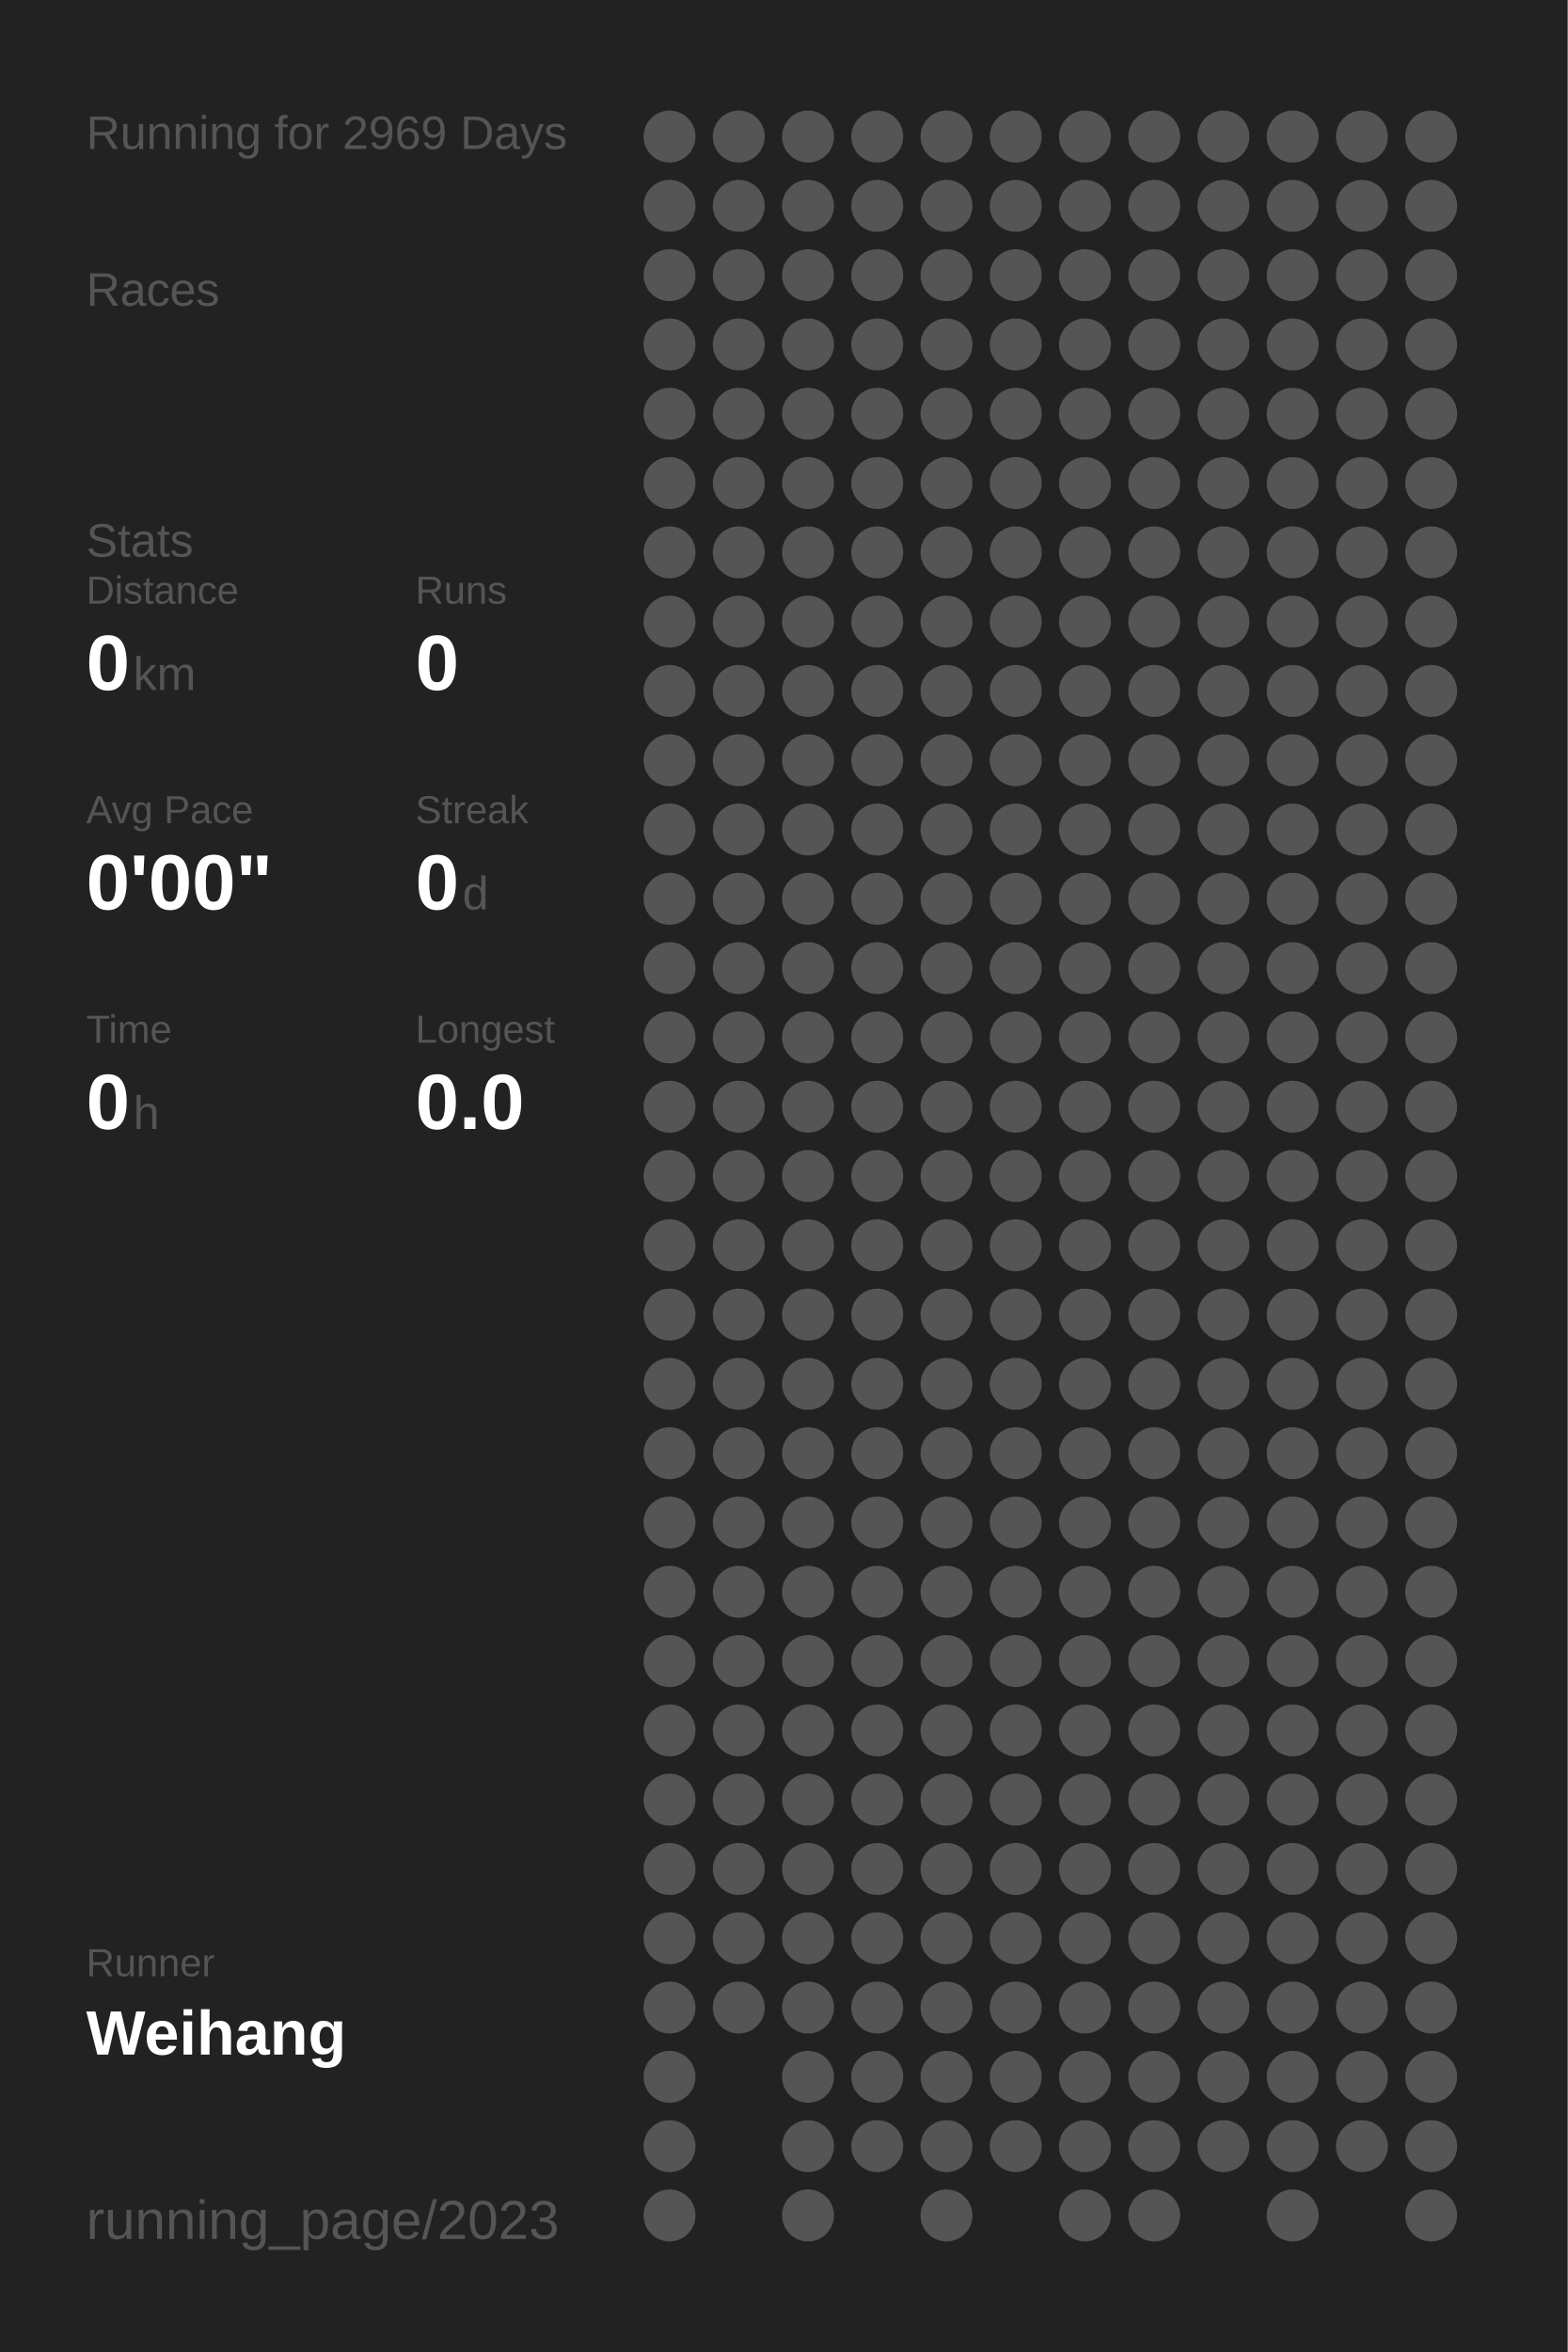
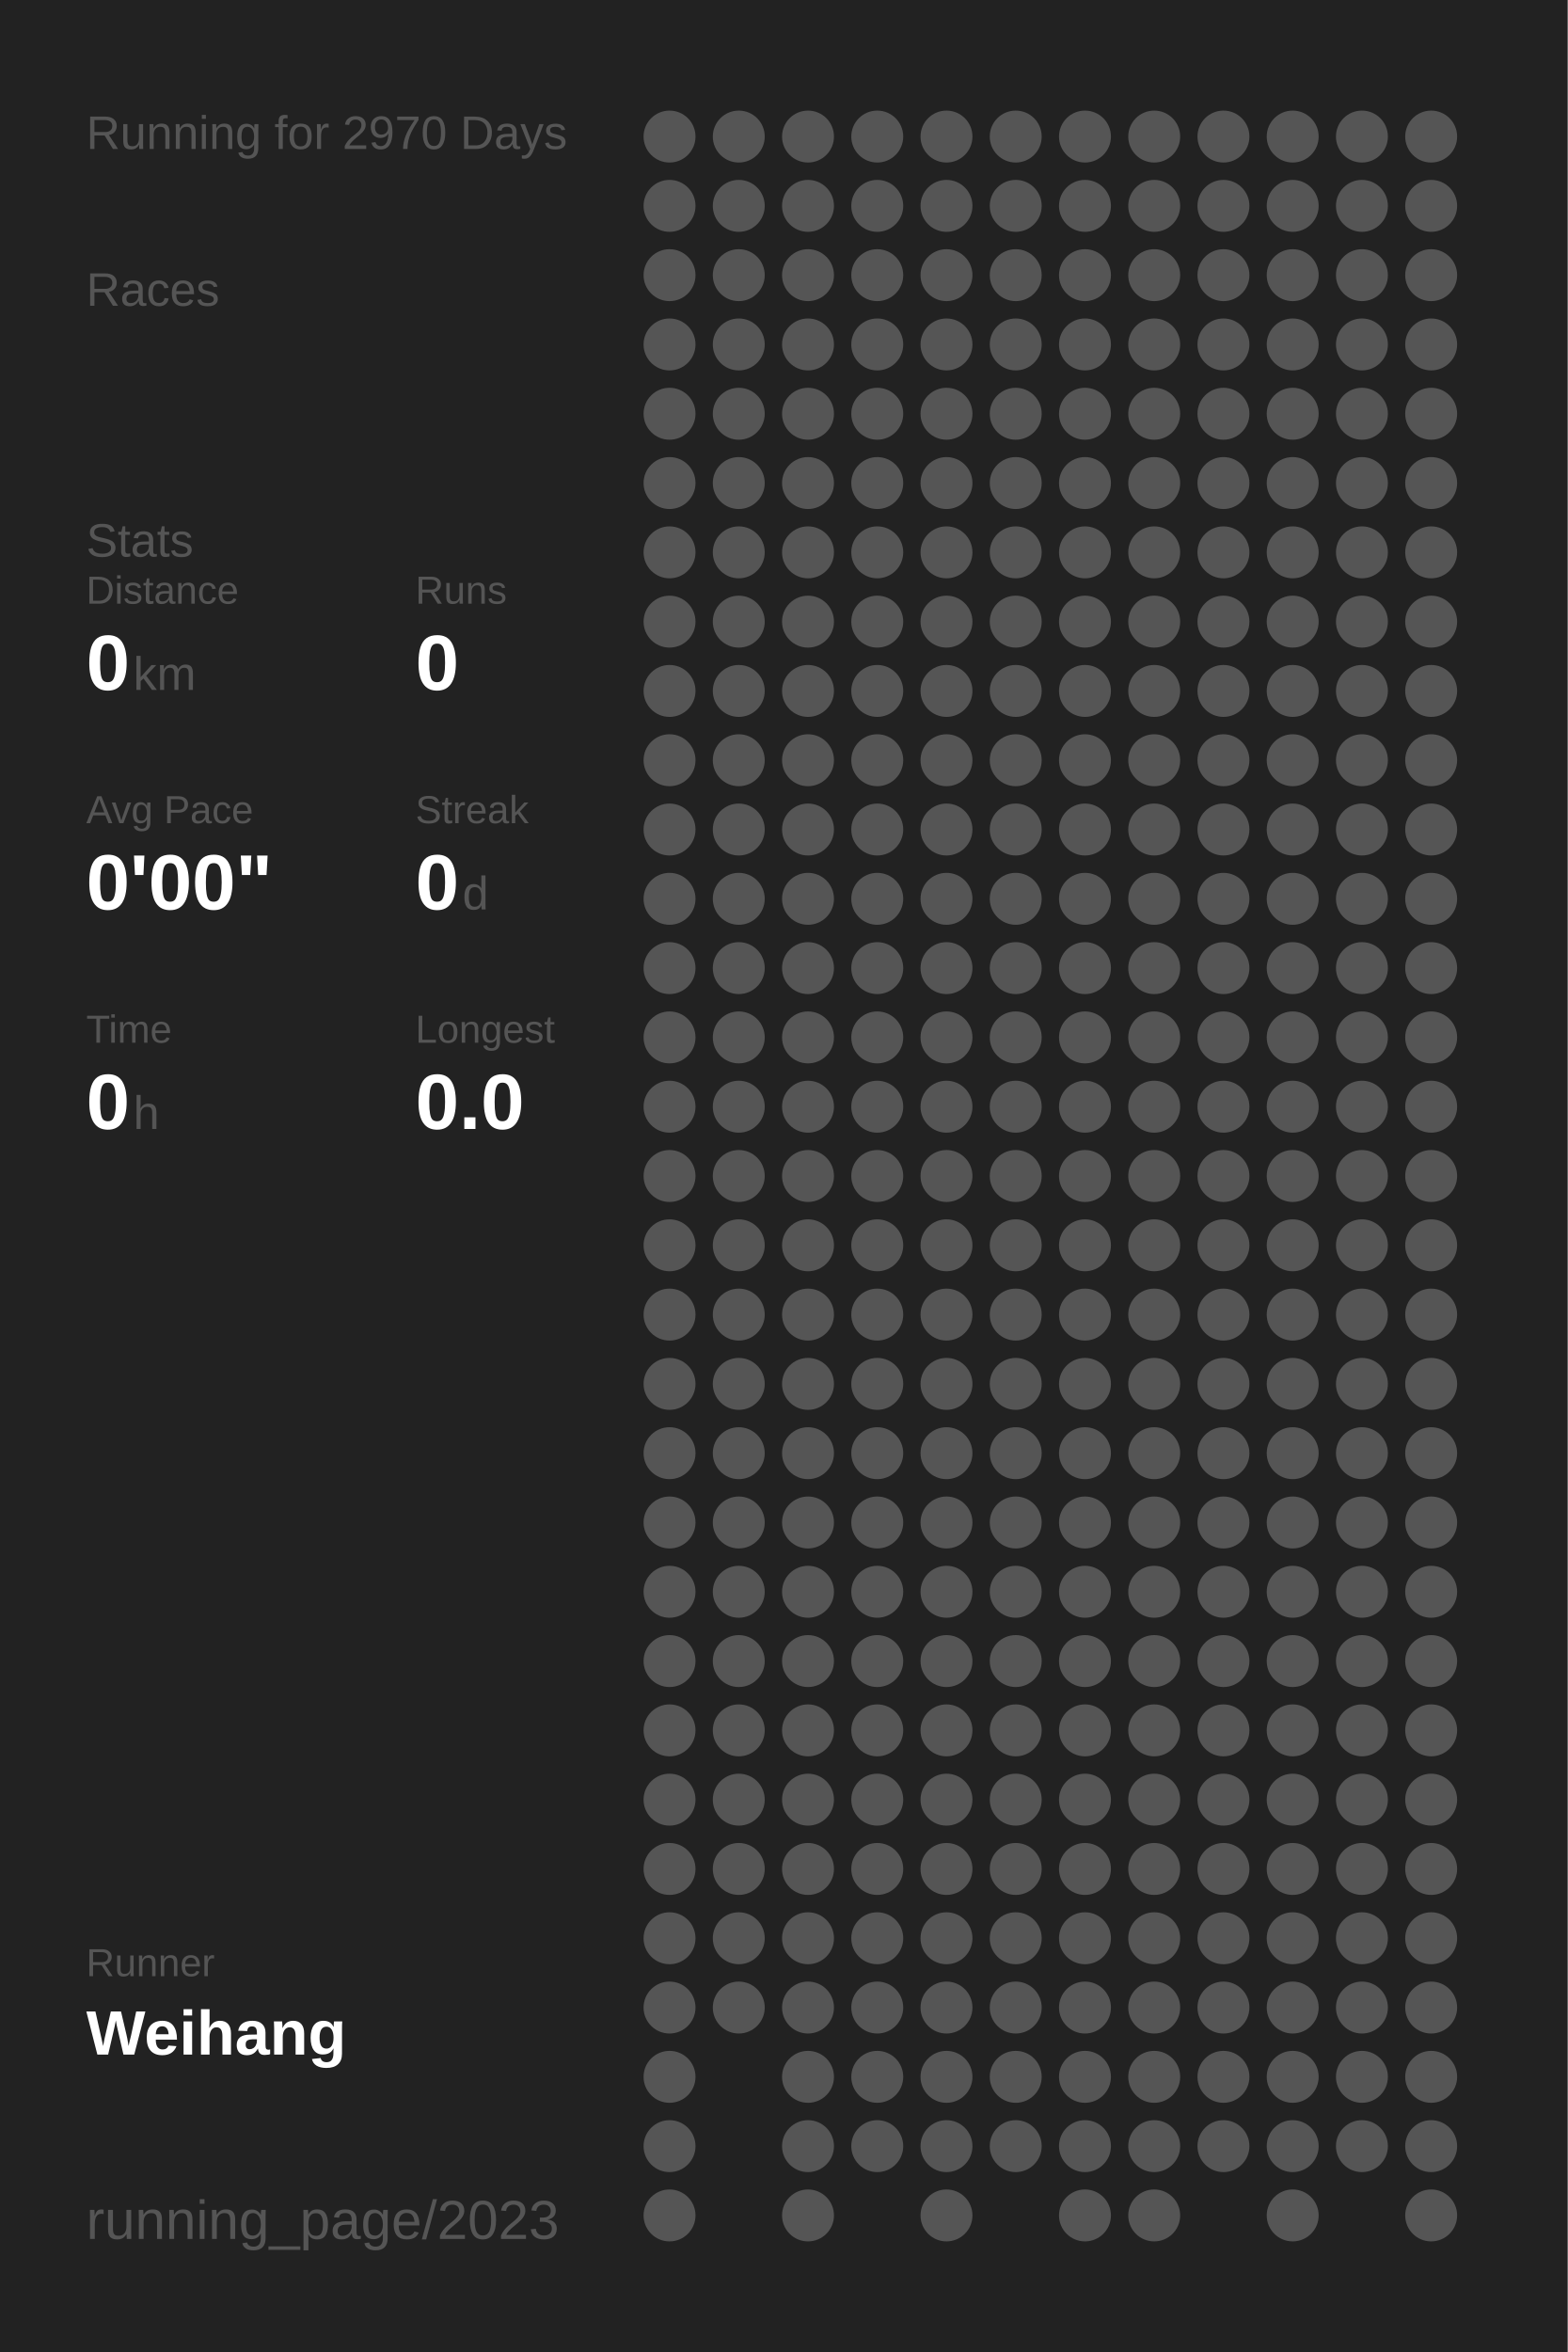
<svg xmlns="http://www.w3.org/2000/svg" baseProfile="full" height="300mm" version="1.1" viewBox="0,0,200,300" width="200mm">
  <defs />
  <rect fill="#222222" height="300" width="200" x="0" y="0" />
-   <text fill="#555555" style="font-size:6px; font-family:Arial;" x="11" y="19">Running for 2969 Days</text>
+   <text fill="#555555" style="font-size:6px; font-family:Arial;" x="11" y="19">Running for 2970 Days</text>
  <text fill="#555555" style="font-size:6px; font-family:Arial;" x="11" y="39">Races</text>
  <text fill="#555555" style="font-size:6px; font-family:Arial;" x="11" y="71">Stats</text>
  <text fill="#555555" style="font-size:5px; font-family:Arial;" x="11" y="77">Distance</text>
  <text fill="#FFFFFF" style="font-size:10px; font-family:Arial; font-weight:bold;" x="11" y="88">0</text>
  <text fill="#555555" style="font-size:6px; font-family:Arial;" x="17" y="88">km</text>
  <text fill="#555555" style="font-size:5px; font-family:Arial;" x="53" y="77">Runs</text>
  <text fill="#FFFFFF" style="font-size:10px; font-family:Arial; font-weight:bold;" x="53" y="88">0</text>
  <text fill="#555555" style="font-size:5px; font-family:Arial;" x="11" y="105">Avg Pace</text>
  <text fill="#FFFFFF" style="font-size:10px; font-family:Arial; font-weight:bold;" x="11" y="116">0'00"</text>
  <text fill="#555555" style="font-size:5px; font-family:Arial;" x="53" y="105">Streak</text>
  <text fill="#FFFFFF" style="font-size:10px; font-family:Arial; font-weight:bold;" x="53" y="116">0</text>
  <text fill="#555555" style="font-size:6px; font-family:Arial;" x="59" y="116">d</text>
  <text fill="#555555" style="font-size:5px; font-family:Arial;" x="11" y="133">Time</text>
  <text fill="#FFFFFF" style="font-size:10px; font-family:Arial; font-weight:bold;" x="11" y="144">0</text>
  <text fill="#555555" style="font-size:6px; font-family:Arial;" x="17" y="144">h</text>
  <text fill="#555555" style="font-size:5px; font-family:Arial;" x="53" y="133">Longest</text>
  <text fill="#FFFFFF" style="font-size:10px; font-family:Arial; font-weight:bold;" x="53" y="144">0.0</text>
  <text fill="#555555" style="font-size:5px; font-family:Arial;" x="11" y="252.065">Runner</text>
  <text fill="#FFFFFF" style="font-size:8px; font-family:Arial; font-weight:bold;" x="11" y="262.065">Weihang</text>
  <text fill="#555555" style="font-size:7px; font-family:Arial;" x="11" y="285.581">running_page/2023</text>
  <circle cx="85.417" cy="17.419" fill="#555555" r="3.312" />
  <circle cx="85.417" cy="26.258" fill="#555555" r="3.312" />
  <circle cx="85.417" cy="35.097" fill="#555555" r="3.312" />
  <circle cx="85.417" cy="43.935" fill="#555555" r="3.312" />
  <circle cx="85.417" cy="52.774" fill="#555555" r="3.312" />
  <circle cx="85.417" cy="61.613" fill="#555555" r="3.312" />
  <circle cx="85.417" cy="70.452" fill="#555555" r="3.312" />
  <circle cx="85.417" cy="79.29" fill="#555555" r="3.312" />
  <circle cx="85.417" cy="88.129" fill="#555555" r="3.312" />
  <circle cx="85.417" cy="96.968" fill="#555555" r="3.312" />
  <circle cx="85.417" cy="105.806" fill="#555555" r="3.312" />
  <circle cx="85.417" cy="114.645" fill="#555555" r="3.312" />
  <circle cx="85.417" cy="123.484" fill="#555555" r="3.312" />
  <circle cx="85.417" cy="132.323" fill="#555555" r="3.312" />
  <circle cx="85.417" cy="141.161" fill="#555555" r="3.312" />
  <circle cx="85.417" cy="150" fill="#555555" r="3.312" />
  <circle cx="85.417" cy="158.839" fill="#555555" r="3.312" />
  <circle cx="85.417" cy="167.677" fill="#555555" r="3.312" />
  <circle cx="85.417" cy="176.516" fill="#555555" r="3.312" />
  <circle cx="85.417" cy="185.355" fill="#555555" r="3.312" />
  <circle cx="85.417" cy="194.194" fill="#555555" r="3.312" />
  <circle cx="85.417" cy="203.032" fill="#555555" r="3.312" />
  <circle cx="85.417" cy="211.871" fill="#555555" r="3.312" />
  <circle cx="85.417" cy="220.71" fill="#555555" r="3.312" />
  <circle cx="85.417" cy="229.548" fill="#555555" r="3.312" />
  <circle cx="85.417" cy="238.387" fill="#555555" r="3.312" />
  <circle cx="85.417" cy="247.226" fill="#555555" r="3.312" />
  <circle cx="85.417" cy="256.065" fill="#555555" r="3.312" />
  <circle cx="85.417" cy="264.903" fill="#555555" r="3.312" />
  <circle cx="85.417" cy="273.742" fill="#555555" r="3.312" />
  <circle cx="85.417" cy="282.581" fill="#555555" r="3.312" />
  <circle cx="94.25" cy="17.419" fill="#555555" r="3.312" />
  <circle cx="94.25" cy="26.258" fill="#555555" r="3.312" />
  <circle cx="94.25" cy="35.097" fill="#555555" r="3.312" />
  <circle cx="94.25" cy="43.935" fill="#555555" r="3.312" />
  <circle cx="94.25" cy="52.774" fill="#555555" r="3.312" />
  <circle cx="94.25" cy="61.613" fill="#555555" r="3.312" />
  <circle cx="94.25" cy="70.452" fill="#555555" r="3.312" />
  <circle cx="94.25" cy="79.29" fill="#555555" r="3.312" />
  <circle cx="94.25" cy="88.129" fill="#555555" r="3.312" />
  <circle cx="94.25" cy="96.968" fill="#555555" r="3.312" />
  <circle cx="94.25" cy="105.806" fill="#555555" r="3.312" />
  <circle cx="94.25" cy="114.645" fill="#555555" r="3.312" />
  <circle cx="94.25" cy="123.484" fill="#555555" r="3.312" />
  <circle cx="94.25" cy="132.323" fill="#555555" r="3.312" />
  <circle cx="94.25" cy="141.161" fill="#555555" r="3.312" />
  <circle cx="94.25" cy="150" fill="#555555" r="3.312" />
  <circle cx="94.25" cy="158.839" fill="#555555" r="3.312" />
  <circle cx="94.25" cy="167.677" fill="#555555" r="3.312" />
  <circle cx="94.25" cy="176.516" fill="#555555" r="3.312" />
  <circle cx="94.25" cy="185.355" fill="#555555" r="3.312" />
  <circle cx="94.25" cy="194.194" fill="#555555" r="3.312" />
  <circle cx="94.25" cy="203.032" fill="#555555" r="3.312" />
  <circle cx="94.25" cy="211.871" fill="#555555" r="3.312" />
  <circle cx="94.25" cy="220.71" fill="#555555" r="3.312" />
  <circle cx="94.25" cy="229.548" fill="#555555" r="3.312" />
  <circle cx="94.25" cy="238.387" fill="#555555" r="3.312" />
  <circle cx="94.25" cy="247.226" fill="#555555" r="3.312" />
  <circle cx="94.25" cy="256.065" fill="#555555" r="3.312" />
  <circle cx="103.083" cy="17.419" fill="#555555" r="3.312" />
  <circle cx="103.083" cy="26.258" fill="#555555" r="3.312" />
  <circle cx="103.083" cy="35.097" fill="#555555" r="3.312" />
  <circle cx="103.083" cy="43.935" fill="#555555" r="3.312" />
  <circle cx="103.083" cy="52.774" fill="#555555" r="3.312" />
  <circle cx="103.083" cy="61.613" fill="#555555" r="3.312" />
  <circle cx="103.083" cy="70.452" fill="#555555" r="3.312" />
  <circle cx="103.083" cy="79.29" fill="#555555" r="3.312" />
  <circle cx="103.083" cy="88.129" fill="#555555" r="3.312" />
  <circle cx="103.083" cy="96.968" fill="#555555" r="3.312" />
  <circle cx="103.083" cy="105.806" fill="#555555" r="3.312" />
  <circle cx="103.083" cy="114.645" fill="#555555" r="3.312" />
  <circle cx="103.083" cy="123.484" fill="#555555" r="3.312" />
  <circle cx="103.083" cy="132.323" fill="#555555" r="3.312" />
  <circle cx="103.083" cy="141.161" fill="#555555" r="3.312" />
  <circle cx="103.083" cy="150" fill="#555555" r="3.312" />
  <circle cx="103.083" cy="158.839" fill="#555555" r="3.312" />
  <circle cx="103.083" cy="167.677" fill="#555555" r="3.312" />
  <circle cx="103.083" cy="176.516" fill="#555555" r="3.312" />
  <circle cx="103.083" cy="185.355" fill="#555555" r="3.312" />
  <circle cx="103.083" cy="194.194" fill="#555555" r="3.312" />
  <circle cx="103.083" cy="203.032" fill="#555555" r="3.312" />
  <circle cx="103.083" cy="211.871" fill="#555555" r="3.312" />
  <circle cx="103.083" cy="220.71" fill="#555555" r="3.312" />
  <circle cx="103.083" cy="229.548" fill="#555555" r="3.312" />
  <circle cx="103.083" cy="238.387" fill="#555555" r="3.312" />
  <circle cx="103.083" cy="247.226" fill="#555555" r="3.312" />
  <circle cx="103.083" cy="256.065" fill="#555555" r="3.312" />
  <circle cx="103.083" cy="264.903" fill="#555555" r="3.312" />
  <circle cx="103.083" cy="273.742" fill="#555555" r="3.312" />
  <circle cx="103.083" cy="282.581" fill="#555555" r="3.312" />
  <circle cx="111.917" cy="17.419" fill="#555555" r="3.312" />
  <circle cx="111.917" cy="26.258" fill="#555555" r="3.312" />
  <circle cx="111.917" cy="35.097" fill="#555555" r="3.312" />
  <circle cx="111.917" cy="43.935" fill="#555555" r="3.312" />
  <circle cx="111.917" cy="52.774" fill="#555555" r="3.312" />
  <circle cx="111.917" cy="61.613" fill="#555555" r="3.312" />
  <circle cx="111.917" cy="70.452" fill="#555555" r="3.312" />
  <circle cx="111.917" cy="79.29" fill="#555555" r="3.312" />
  <circle cx="111.917" cy="88.129" fill="#555555" r="3.312" />
  <circle cx="111.917" cy="96.968" fill="#555555" r="3.312" />
  <circle cx="111.917" cy="105.806" fill="#555555" r="3.312" />
  <circle cx="111.917" cy="114.645" fill="#555555" r="3.312" />
  <circle cx="111.917" cy="123.484" fill="#555555" r="3.312" />
  <circle cx="111.917" cy="132.323" fill="#555555" r="3.312" />
  <circle cx="111.917" cy="141.161" fill="#555555" r="3.312" />
  <circle cx="111.917" cy="150" fill="#555555" r="3.312" />
  <circle cx="111.917" cy="158.839" fill="#555555" r="3.312" />
  <circle cx="111.917" cy="167.677" fill="#555555" r="3.312" />
  <circle cx="111.917" cy="176.516" fill="#555555" r="3.312" />
  <circle cx="111.917" cy="185.355" fill="#555555" r="3.312" />
  <circle cx="111.917" cy="194.194" fill="#555555" r="3.312" />
  <circle cx="111.917" cy="203.032" fill="#555555" r="3.312" />
  <circle cx="111.917" cy="211.871" fill="#555555" r="3.312" />
  <circle cx="111.917" cy="220.71" fill="#555555" r="3.312" />
  <circle cx="111.917" cy="229.548" fill="#555555" r="3.312" />
  <circle cx="111.917" cy="238.387" fill="#555555" r="3.312" />
  <circle cx="111.917" cy="247.226" fill="#555555" r="3.312" />
  <circle cx="111.917" cy="256.065" fill="#555555" r="3.312" />
  <circle cx="111.917" cy="264.903" fill="#555555" r="3.312" />
  <circle cx="111.917" cy="273.742" fill="#555555" r="3.312" />
  <circle cx="120.75" cy="17.419" fill="#555555" r="3.312" />
  <circle cx="120.75" cy="26.258" fill="#555555" r="3.312" />
  <circle cx="120.75" cy="35.097" fill="#555555" r="3.312" />
  <circle cx="120.75" cy="43.935" fill="#555555" r="3.312" />
  <circle cx="120.75" cy="52.774" fill="#555555" r="3.312" />
  <circle cx="120.75" cy="61.613" fill="#555555" r="3.312" />
  <circle cx="120.75" cy="70.452" fill="#555555" r="3.312" />
  <circle cx="120.75" cy="79.29" fill="#555555" r="3.312" />
  <circle cx="120.75" cy="88.129" fill="#555555" r="3.312" />
  <circle cx="120.75" cy="96.968" fill="#555555" r="3.312" />
  <circle cx="120.75" cy="105.806" fill="#555555" r="3.312" />
  <circle cx="120.75" cy="114.645" fill="#555555" r="3.312" />
  <circle cx="120.75" cy="123.484" fill="#555555" r="3.312" />
  <circle cx="120.75" cy="132.323" fill="#555555" r="3.312" />
  <circle cx="120.75" cy="141.161" fill="#555555" r="3.312" />
  <circle cx="120.75" cy="150" fill="#555555" r="3.312" />
  <circle cx="120.75" cy="158.839" fill="#555555" r="3.312" />
  <circle cx="120.75" cy="167.677" fill="#555555" r="3.312" />
  <circle cx="120.75" cy="176.516" fill="#555555" r="3.312" />
  <circle cx="120.75" cy="185.355" fill="#555555" r="3.312" />
  <circle cx="120.75" cy="194.194" fill="#555555" r="3.312" />
  <circle cx="120.75" cy="203.032" fill="#555555" r="3.312" />
  <circle cx="120.75" cy="211.871" fill="#555555" r="3.312" />
  <circle cx="120.75" cy="220.71" fill="#555555" r="3.312" />
  <circle cx="120.75" cy="229.548" fill="#555555" r="3.312" />
  <circle cx="120.75" cy="238.387" fill="#555555" r="3.312" />
  <circle cx="120.75" cy="247.226" fill="#555555" r="3.312" />
  <circle cx="120.75" cy="256.065" fill="#555555" r="3.312" />
  <circle cx="120.75" cy="264.903" fill="#555555" r="3.312" />
  <circle cx="120.75" cy="273.742" fill="#555555" r="3.312" />
  <circle cx="120.75" cy="282.581" fill="#555555" r="3.312" />
  <circle cx="129.583" cy="17.419" fill="#555555" r="3.312" />
  <circle cx="129.583" cy="26.258" fill="#555555" r="3.312" />
  <circle cx="129.583" cy="35.097" fill="#555555" r="3.312" />
  <circle cx="129.583" cy="43.935" fill="#555555" r="3.312" />
  <circle cx="129.583" cy="52.774" fill="#555555" r="3.312" />
  <circle cx="129.583" cy="61.613" fill="#555555" r="3.312" />
  <circle cx="129.583" cy="70.452" fill="#555555" r="3.312" />
  <circle cx="129.583" cy="79.29" fill="#555555" r="3.312" />
  <circle cx="129.583" cy="88.129" fill="#555555" r="3.312" />
  <circle cx="129.583" cy="96.968" fill="#555555" r="3.312" />
  <circle cx="129.583" cy="105.806" fill="#555555" r="3.312" />
  <circle cx="129.583" cy="114.645" fill="#555555" r="3.312" />
  <circle cx="129.583" cy="123.484" fill="#555555" r="3.312" />
  <circle cx="129.583" cy="132.323" fill="#555555" r="3.312" />
  <circle cx="129.583" cy="141.161" fill="#555555" r="3.312" />
  <circle cx="129.583" cy="150" fill="#555555" r="3.312" />
  <circle cx="129.583" cy="158.839" fill="#555555" r="3.312" />
  <circle cx="129.583" cy="167.677" fill="#555555" r="3.312" />
  <circle cx="129.583" cy="176.516" fill="#555555" r="3.312" />
  <circle cx="129.583" cy="185.355" fill="#555555" r="3.312" />
  <circle cx="129.583" cy="194.194" fill="#555555" r="3.312" />
  <circle cx="129.583" cy="203.032" fill="#555555" r="3.312" />
  <circle cx="129.583" cy="211.871" fill="#555555" r="3.312" />
  <circle cx="129.583" cy="220.71" fill="#555555" r="3.312" />
  <circle cx="129.583" cy="229.548" fill="#555555" r="3.312" />
  <circle cx="129.583" cy="238.387" fill="#555555" r="3.312" />
  <circle cx="129.583" cy="247.226" fill="#555555" r="3.312" />
  <circle cx="129.583" cy="256.065" fill="#555555" r="3.312" />
  <circle cx="129.583" cy="264.903" fill="#555555" r="3.312" />
  <circle cx="129.583" cy="273.742" fill="#555555" r="3.312" />
  <circle cx="138.417" cy="17.419" fill="#555555" r="3.312" />
  <circle cx="138.417" cy="26.258" fill="#555555" r="3.312" />
  <circle cx="138.417" cy="35.097" fill="#555555" r="3.312" />
  <circle cx="138.417" cy="43.935" fill="#555555" r="3.312" />
  <circle cx="138.417" cy="52.774" fill="#555555" r="3.312" />
  <circle cx="138.417" cy="61.613" fill="#555555" r="3.312" />
  <circle cx="138.417" cy="70.452" fill="#555555" r="3.312" />
  <circle cx="138.417" cy="79.29" fill="#555555" r="3.312" />
  <circle cx="138.417" cy="88.129" fill="#555555" r="3.312" />
  <circle cx="138.417" cy="96.968" fill="#555555" r="3.312" />
  <circle cx="138.417" cy="105.806" fill="#555555" r="3.312" />
  <circle cx="138.417" cy="114.645" fill="#555555" r="3.312" />
  <circle cx="138.417" cy="123.484" fill="#555555" r="3.312" />
  <circle cx="138.417" cy="132.323" fill="#555555" r="3.312" />
  <circle cx="138.417" cy="141.161" fill="#555555" r="3.312" />
  <circle cx="138.417" cy="150" fill="#555555" r="3.312" />
  <circle cx="138.417" cy="158.839" fill="#555555" r="3.312" />
  <circle cx="138.417" cy="167.677" fill="#555555" r="3.312" />
  <circle cx="138.417" cy="176.516" fill="#555555" r="3.312" />
  <circle cx="138.417" cy="185.355" fill="#555555" r="3.312" />
  <circle cx="138.417" cy="194.194" fill="#555555" r="3.312" />
  <circle cx="138.417" cy="203.032" fill="#555555" r="3.312" />
  <circle cx="138.417" cy="211.871" fill="#555555" r="3.312" />
  <circle cx="138.417" cy="220.71" fill="#555555" r="3.312" />
  <circle cx="138.417" cy="229.548" fill="#555555" r="3.312" />
  <circle cx="138.417" cy="238.387" fill="#555555" r="3.312" />
  <circle cx="138.417" cy="247.226" fill="#555555" r="3.312" />
  <circle cx="138.417" cy="256.065" fill="#555555" r="3.312" />
  <circle cx="138.417" cy="264.903" fill="#555555" r="3.312" />
  <circle cx="138.417" cy="273.742" fill="#555555" r="3.312" />
  <circle cx="138.417" cy="282.581" fill="#555555" r="3.312" />
  <circle cx="147.25" cy="17.419" fill="#555555" r="3.312" />
  <circle cx="147.25" cy="26.258" fill="#555555" r="3.312" />
  <circle cx="147.25" cy="35.097" fill="#555555" r="3.312" />
  <circle cx="147.25" cy="43.935" fill="#555555" r="3.312" />
  <circle cx="147.25" cy="52.774" fill="#555555" r="3.312" />
  <circle cx="147.25" cy="61.613" fill="#555555" r="3.312" />
  <circle cx="147.25" cy="70.452" fill="#555555" r="3.312" />
  <circle cx="147.25" cy="79.29" fill="#555555" r="3.312" />
  <circle cx="147.25" cy="88.129" fill="#555555" r="3.312" />
  <circle cx="147.25" cy="96.968" fill="#555555" r="3.312" />
  <circle cx="147.25" cy="105.806" fill="#555555" r="3.312" />
  <circle cx="147.25" cy="114.645" fill="#555555" r="3.312" />
  <circle cx="147.25" cy="123.484" fill="#555555" r="3.312" />
  <circle cx="147.25" cy="132.323" fill="#555555" r="3.312" />
  <circle cx="147.25" cy="141.161" fill="#555555" r="3.312" />
  <circle cx="147.25" cy="150" fill="#555555" r="3.312" />
  <circle cx="147.25" cy="158.839" fill="#555555" r="3.312" />
  <circle cx="147.25" cy="167.677" fill="#555555" r="3.312" />
  <circle cx="147.25" cy="176.516" fill="#555555" r="3.312" />
  <circle cx="147.25" cy="185.355" fill="#555555" r="3.312" />
  <circle cx="147.25" cy="194.194" fill="#555555" r="3.312" />
  <circle cx="147.25" cy="203.032" fill="#555555" r="3.312" />
  <circle cx="147.25" cy="211.871" fill="#555555" r="3.312" />
  <circle cx="147.25" cy="220.71" fill="#555555" r="3.312" />
  <circle cx="147.25" cy="229.548" fill="#555555" r="3.312" />
  <circle cx="147.25" cy="238.387" fill="#555555" r="3.312" />
  <circle cx="147.25" cy="247.226" fill="#555555" r="3.312" />
  <circle cx="147.25" cy="256.065" fill="#555555" r="3.312" />
  <circle cx="147.25" cy="264.903" fill="#555555" r="3.312" />
  <circle cx="147.25" cy="273.742" fill="#555555" r="3.312" />
  <circle cx="147.25" cy="282.581" fill="#555555" r="3.312" />
  <circle cx="156.083" cy="17.419" fill="#555555" r="3.312" />
  <circle cx="156.083" cy="26.258" fill="#555555" r="3.312" />
  <circle cx="156.083" cy="35.097" fill="#555555" r="3.312" />
  <circle cx="156.083" cy="43.935" fill="#555555" r="3.312" />
  <circle cx="156.083" cy="52.774" fill="#555555" r="3.312" />
  <circle cx="156.083" cy="61.613" fill="#555555" r="3.312" />
  <circle cx="156.083" cy="70.452" fill="#555555" r="3.312" />
  <circle cx="156.083" cy="79.29" fill="#555555" r="3.312" />
  <circle cx="156.083" cy="88.129" fill="#555555" r="3.312" />
  <circle cx="156.083" cy="96.968" fill="#555555" r="3.312" />
  <circle cx="156.083" cy="105.806" fill="#555555" r="3.312" />
  <circle cx="156.083" cy="114.645" fill="#555555" r="3.312" />
  <circle cx="156.083" cy="123.484" fill="#555555" r="3.312" />
  <circle cx="156.083" cy="132.323" fill="#555555" r="3.312" />
  <circle cx="156.083" cy="141.161" fill="#555555" r="3.312" />
  <circle cx="156.083" cy="150" fill="#555555" r="3.312" />
  <circle cx="156.083" cy="158.839" fill="#555555" r="3.312" />
  <circle cx="156.083" cy="167.677" fill="#555555" r="3.312" />
  <circle cx="156.083" cy="176.516" fill="#555555" r="3.312" />
  <circle cx="156.083" cy="185.355" fill="#555555" r="3.312" />
  <circle cx="156.083" cy="194.194" fill="#555555" r="3.312" />
  <circle cx="156.083" cy="203.032" fill="#555555" r="3.312" />
  <circle cx="156.083" cy="211.871" fill="#555555" r="3.312" />
  <circle cx="156.083" cy="220.71" fill="#555555" r="3.312" />
  <circle cx="156.083" cy="229.548" fill="#555555" r="3.312" />
  <circle cx="156.083" cy="238.387" fill="#555555" r="3.312" />
  <circle cx="156.083" cy="247.226" fill="#555555" r="3.312" />
  <circle cx="156.083" cy="256.065" fill="#555555" r="3.312" />
  <circle cx="156.083" cy="264.903" fill="#555555" r="3.312" />
  <circle cx="156.083" cy="273.742" fill="#555555" r="3.312" />
  <circle cx="164.917" cy="17.419" fill="#555555" r="3.312" />
  <circle cx="164.917" cy="26.258" fill="#555555" r="3.312" />
  <circle cx="164.917" cy="35.097" fill="#555555" r="3.312" />
  <circle cx="164.917" cy="43.935" fill="#555555" r="3.312" />
  <circle cx="164.917" cy="52.774" fill="#555555" r="3.312" />
  <circle cx="164.917" cy="61.613" fill="#555555" r="3.312" />
  <circle cx="164.917" cy="70.452" fill="#555555" r="3.312" />
  <circle cx="164.917" cy="79.29" fill="#555555" r="3.312" />
  <circle cx="164.917" cy="88.129" fill="#555555" r="3.312" />
  <circle cx="164.917" cy="96.968" fill="#555555" r="3.312" />
  <circle cx="164.917" cy="105.806" fill="#555555" r="3.312" />
  <circle cx="164.917" cy="114.645" fill="#555555" r="3.312" />
  <circle cx="164.917" cy="123.484" fill="#555555" r="3.312" />
  <circle cx="164.917" cy="132.323" fill="#555555" r="3.312" />
  <circle cx="164.917" cy="141.161" fill="#555555" r="3.312" />
  <circle cx="164.917" cy="150" fill="#555555" r="3.312" />
  <circle cx="164.917" cy="158.839" fill="#555555" r="3.312" />
  <circle cx="164.917" cy="167.677" fill="#555555" r="3.312" />
  <circle cx="164.917" cy="176.516" fill="#555555" r="3.312" />
  <circle cx="164.917" cy="185.355" fill="#555555" r="3.312" />
  <circle cx="164.917" cy="194.194" fill="#555555" r="3.312" />
  <circle cx="164.917" cy="203.032" fill="#555555" r="3.312" />
  <circle cx="164.917" cy="211.871" fill="#555555" r="3.312" />
  <circle cx="164.917" cy="220.71" fill="#555555" r="3.312" />
  <circle cx="164.917" cy="229.548" fill="#555555" r="3.312" />
  <circle cx="164.917" cy="238.387" fill="#555555" r="3.312" />
  <circle cx="164.917" cy="247.226" fill="#555555" r="3.312" />
  <circle cx="164.917" cy="256.065" fill="#555555" r="3.312" />
  <circle cx="164.917" cy="264.903" fill="#555555" r="3.312" />
  <circle cx="164.917" cy="273.742" fill="#555555" r="3.312" />
  <circle cx="164.917" cy="282.581" fill="#555555" r="3.312" />
  <circle cx="173.75" cy="17.419" fill="#555555" r="3.312" />
  <circle cx="173.75" cy="26.258" fill="#555555" r="3.312" />
  <circle cx="173.75" cy="35.097" fill="#555555" r="3.312" />
  <circle cx="173.75" cy="43.935" fill="#555555" r="3.312" />
  <circle cx="173.75" cy="52.774" fill="#555555" r="3.312" />
  <circle cx="173.75" cy="61.613" fill="#555555" r="3.312" />
  <circle cx="173.75" cy="70.452" fill="#555555" r="3.312" />
  <circle cx="173.75" cy="79.29" fill="#555555" r="3.312" />
  <circle cx="173.75" cy="88.129" fill="#555555" r="3.312" />
  <circle cx="173.75" cy="96.968" fill="#555555" r="3.312" />
  <circle cx="173.75" cy="105.806" fill="#555555" r="3.312" />
  <circle cx="173.75" cy="114.645" fill="#555555" r="3.312" />
  <circle cx="173.75" cy="123.484" fill="#555555" r="3.312" />
  <circle cx="173.75" cy="132.323" fill="#555555" r="3.312" />
  <circle cx="173.75" cy="141.161" fill="#555555" r="3.312" />
  <circle cx="173.75" cy="150" fill="#555555" r="3.312" />
  <circle cx="173.75" cy="158.839" fill="#555555" r="3.312" />
  <circle cx="173.75" cy="167.677" fill="#555555" r="3.312" />
  <circle cx="173.75" cy="176.516" fill="#555555" r="3.312" />
  <circle cx="173.75" cy="185.355" fill="#555555" r="3.312" />
  <circle cx="173.75" cy="194.194" fill="#555555" r="3.312" />
  <circle cx="173.75" cy="203.032" fill="#555555" r="3.312" />
  <circle cx="173.75" cy="211.871" fill="#555555" r="3.312" />
  <circle cx="173.75" cy="220.71" fill="#555555" r="3.312" />
  <circle cx="173.75" cy="229.548" fill="#555555" r="3.312" />
  <circle cx="173.75" cy="238.387" fill="#555555" r="3.312" />
  <circle cx="173.75" cy="247.226" fill="#555555" r="3.312" />
  <circle cx="173.75" cy="256.065" fill="#555555" r="3.312" />
  <circle cx="173.75" cy="264.903" fill="#555555" r="3.312" />
  <circle cx="173.75" cy="273.742" fill="#555555" r="3.312" />
  <circle cx="182.583" cy="17.419" fill="#555555" r="3.312" />
  <circle cx="182.583" cy="26.258" fill="#555555" r="3.312" />
  <circle cx="182.583" cy="35.097" fill="#555555" r="3.312" />
  <circle cx="182.583" cy="43.935" fill="#555555" r="3.312" />
  <circle cx="182.583" cy="52.774" fill="#555555" r="3.312" />
  <circle cx="182.583" cy="61.613" fill="#555555" r="3.312" />
  <circle cx="182.583" cy="70.452" fill="#555555" r="3.312" />
  <circle cx="182.583" cy="79.29" fill="#555555" r="3.312" />
  <circle cx="182.583" cy="88.129" fill="#555555" r="3.312" />
  <circle cx="182.583" cy="96.968" fill="#555555" r="3.312" />
  <circle cx="182.583" cy="105.806" fill="#555555" r="3.312" />
  <circle cx="182.583" cy="114.645" fill="#555555" r="3.312" />
  <circle cx="182.583" cy="123.484" fill="#555555" r="3.312" />
  <circle cx="182.583" cy="132.323" fill="#555555" r="3.312" />
  <circle cx="182.583" cy="141.161" fill="#555555" r="3.312" />
  <circle cx="182.583" cy="150" fill="#555555" r="3.312" />
  <circle cx="182.583" cy="158.839" fill="#555555" r="3.312" />
  <circle cx="182.583" cy="167.677" fill="#555555" r="3.312" />
  <circle cx="182.583" cy="176.516" fill="#555555" r="3.312" />
  <circle cx="182.583" cy="185.355" fill="#555555" r="3.312" />
  <circle cx="182.583" cy="194.194" fill="#555555" r="3.312" />
  <circle cx="182.583" cy="203.032" fill="#555555" r="3.312" />
  <circle cx="182.583" cy="211.871" fill="#555555" r="3.312" />
  <circle cx="182.583" cy="220.71" fill="#555555" r="3.312" />
  <circle cx="182.583" cy="229.548" fill="#555555" r="3.312" />
  <circle cx="182.583" cy="238.387" fill="#555555" r="3.312" />
  <circle cx="182.583" cy="247.226" fill="#555555" r="3.312" />
  <circle cx="182.583" cy="256.065" fill="#555555" r="3.312" />
  <circle cx="182.583" cy="264.903" fill="#555555" r="3.312" />
  <circle cx="182.583" cy="273.742" fill="#555555" r="3.312" />
  <circle cx="182.583" cy="282.581" fill="#555555" r="3.312" />
</svg>
